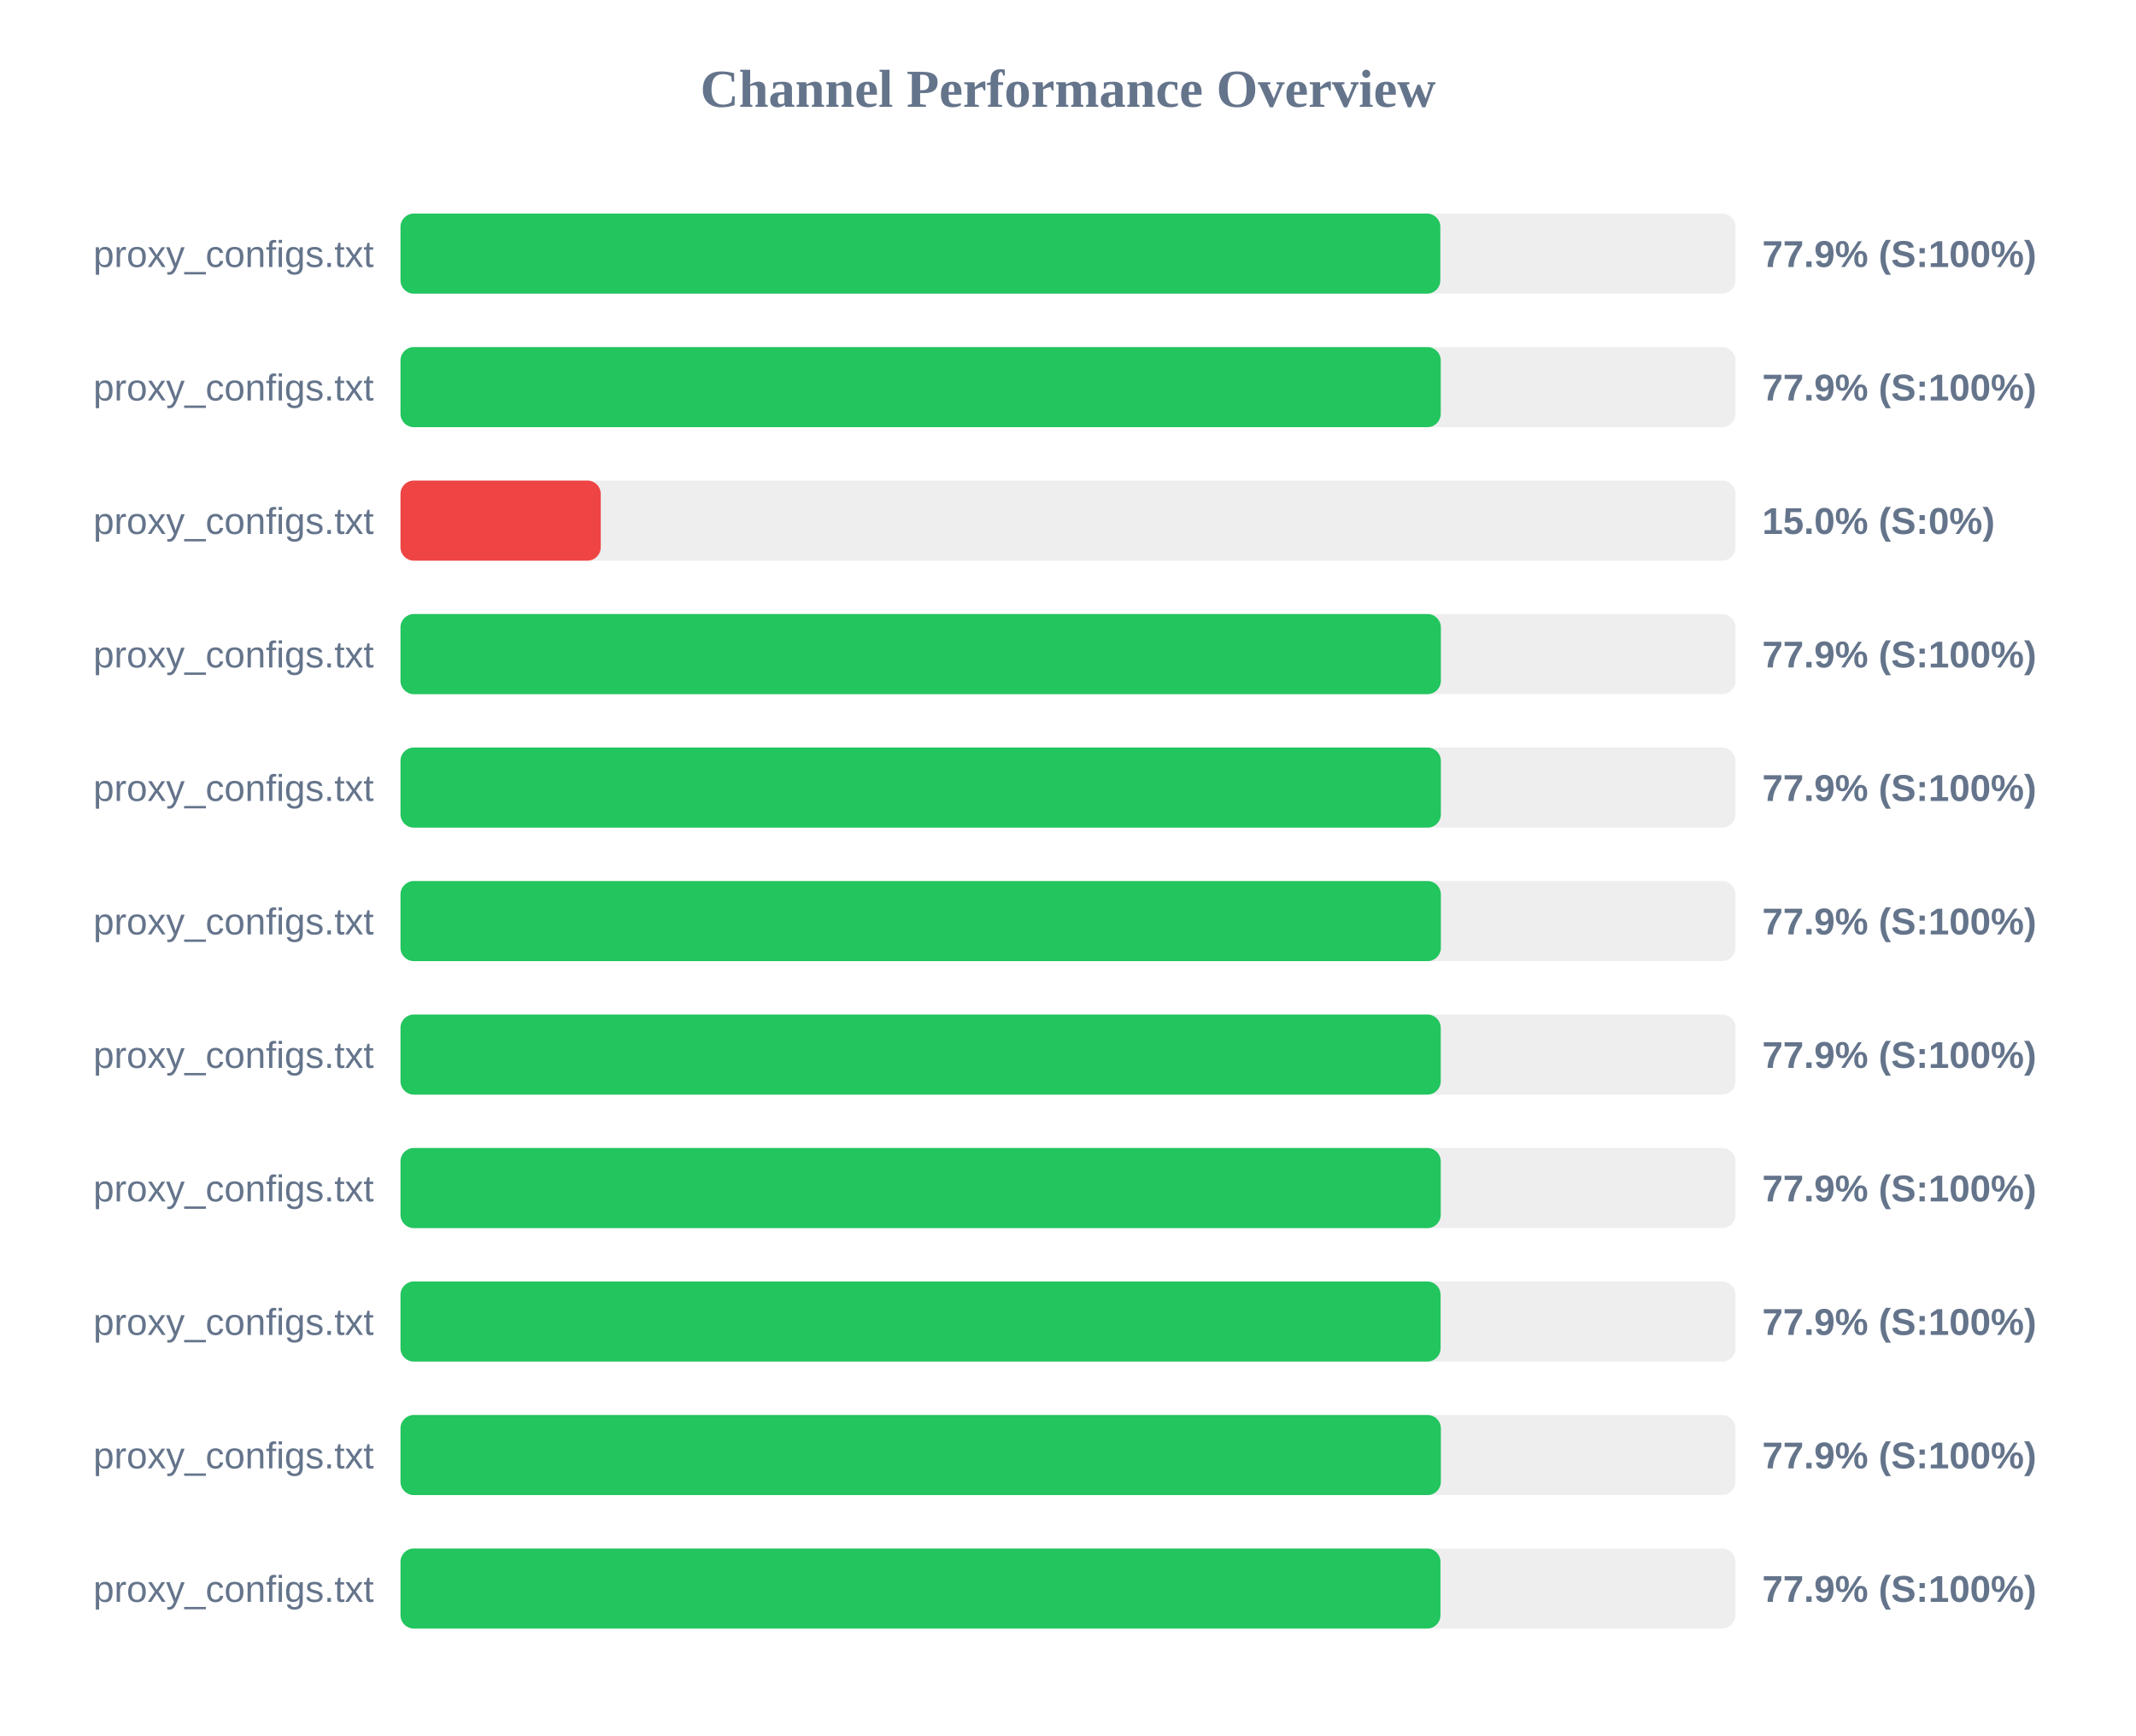
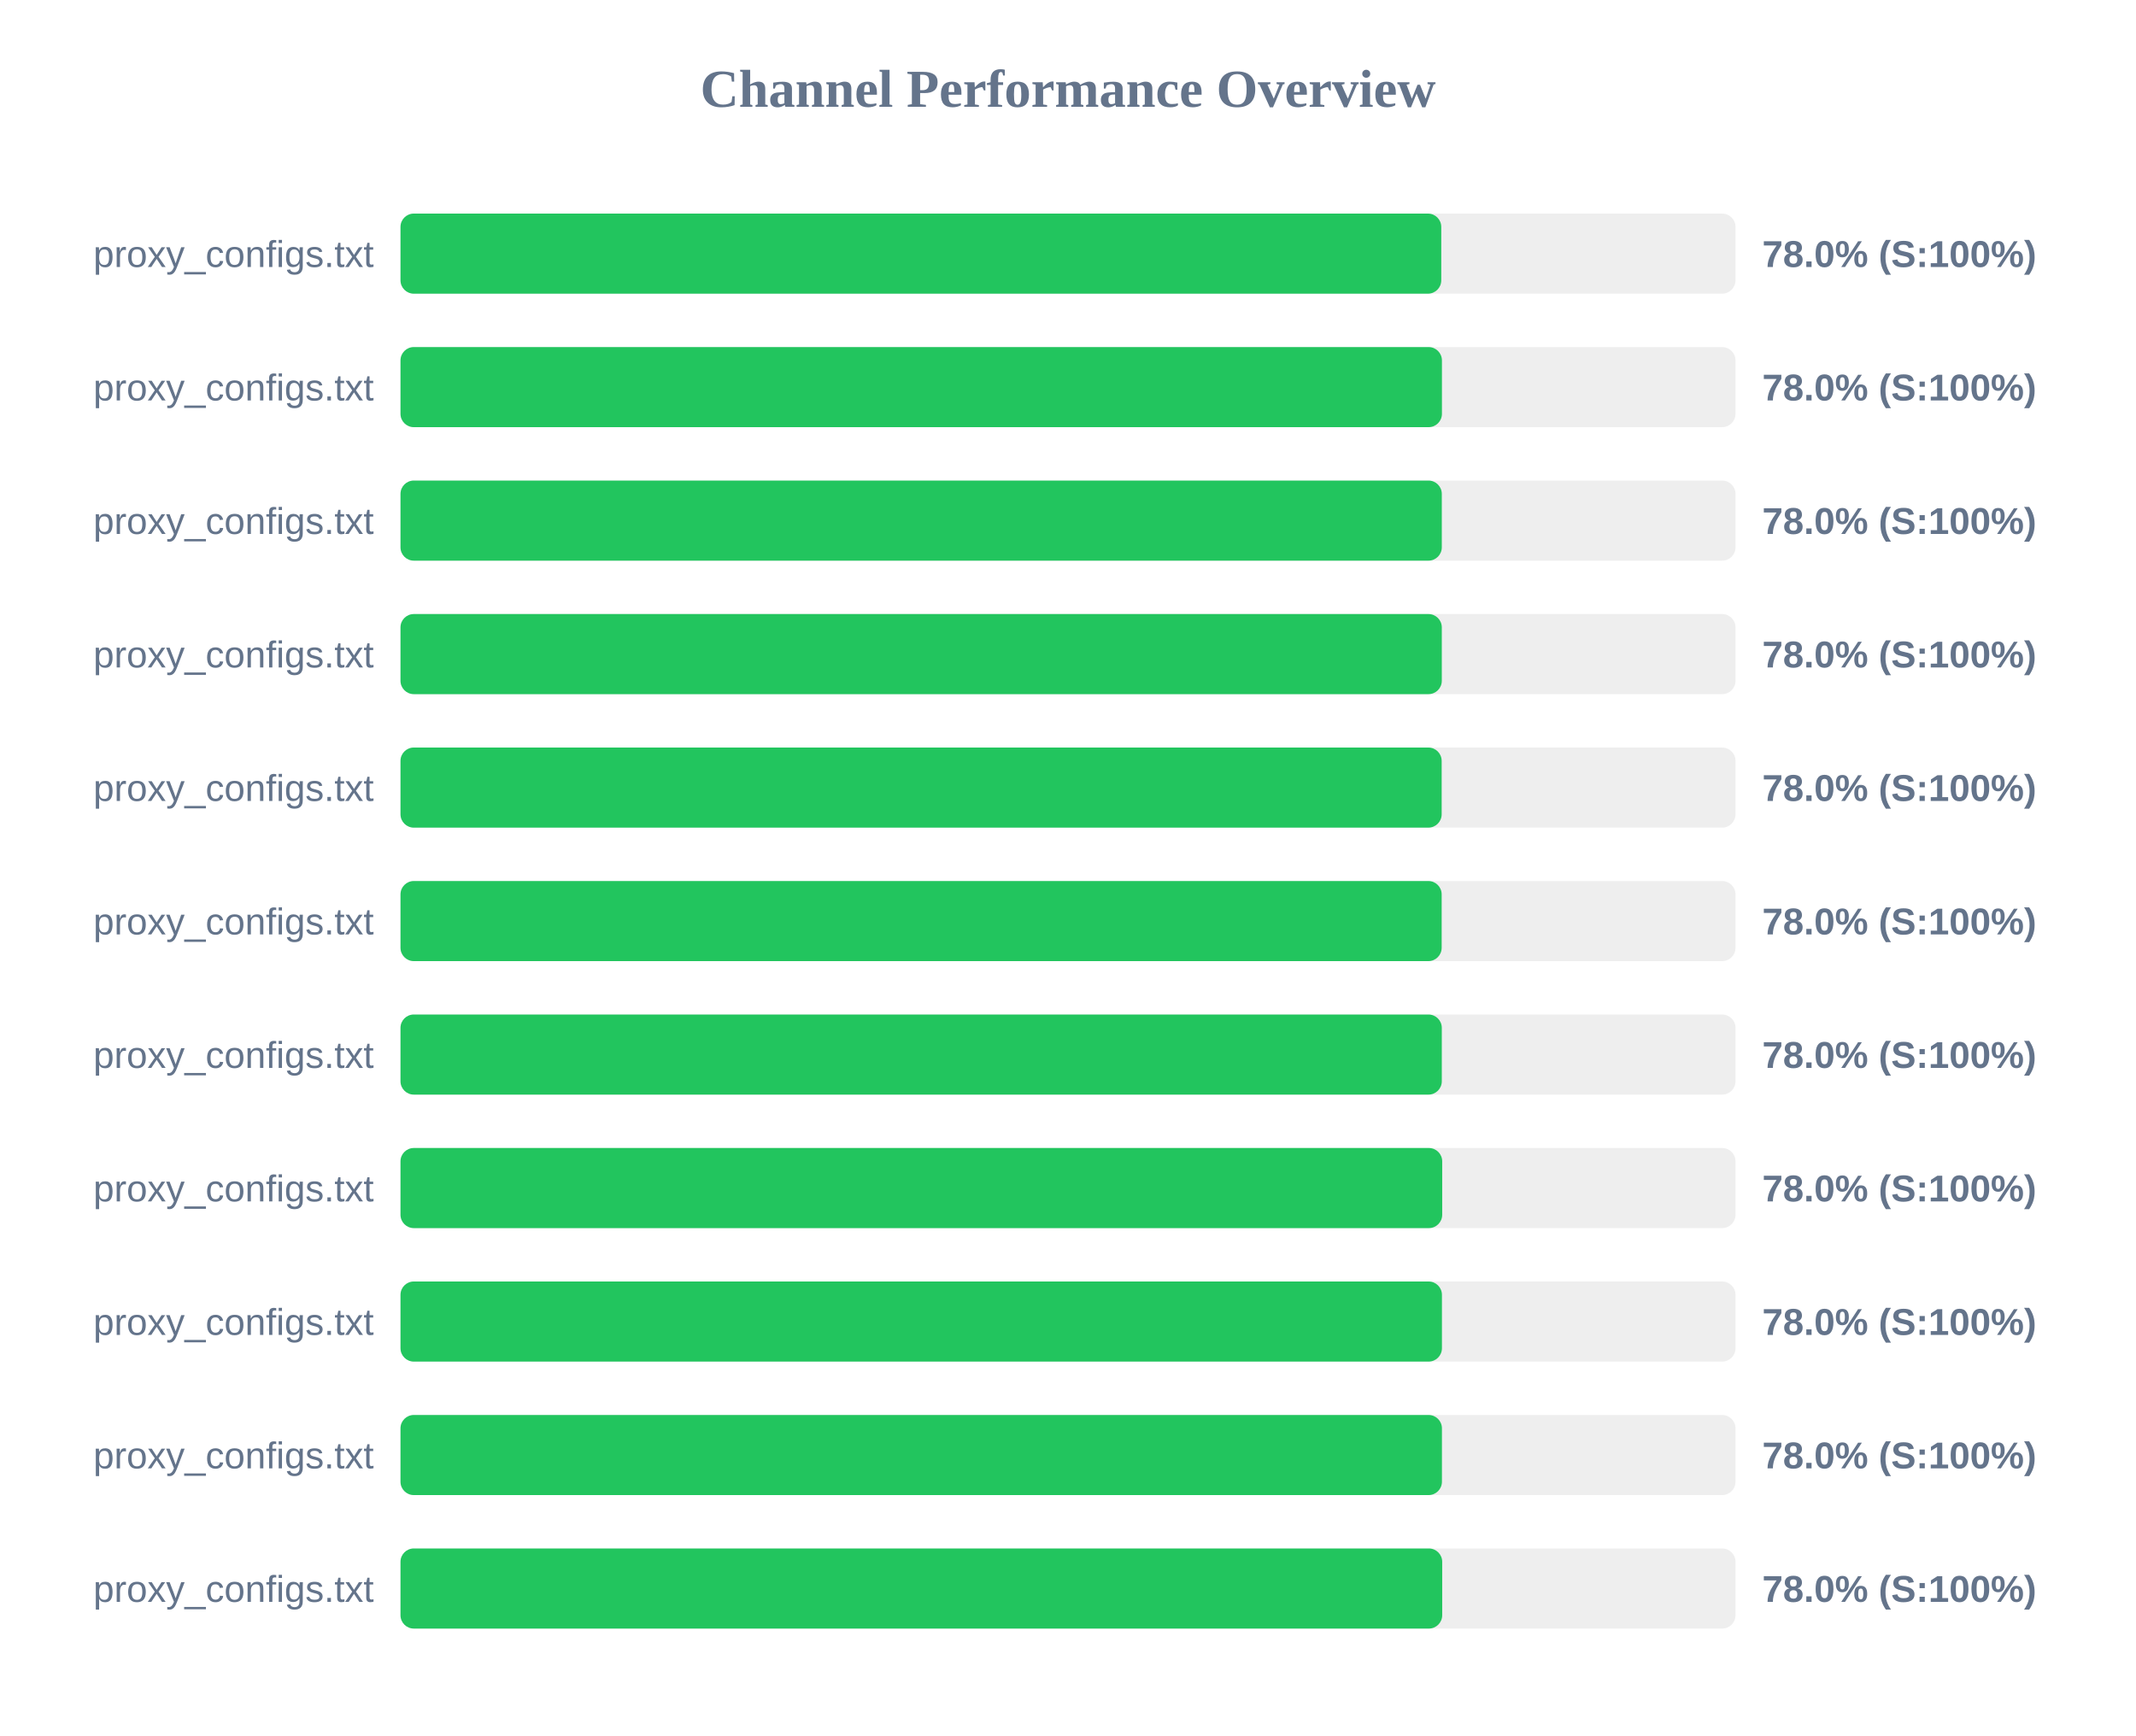
<svg xmlns="http://www.w3.org/2000/svg" width="800" height="650" version="1.1">
  <style>
        .row { font: 14px Arial; fill: #64748b; }
        .score { font: bold 14px Arial; fill: #64748b; }
    </style>
  <text x="400" y="40" text-anchor="middle" font-size="20px" font-weight="bold" fill="#64748b">Channel Performance Overview</text>
  <rect x="150" y="80" width="500" height="30" fill="#eee" rx="5" />
-   <rect x="150" y="80" width="389.45" height="30" fill="#22c55e" rx="5" />
+   <rect x="150" y="80" width="389.8" height="30" fill="#22c55e" rx="5" />
  <text x="140" y="100" text-anchor="end" class="row">proxy_configs.txt</text>
-   <text x="660" y="100" text-anchor="start" class="score">77.9% (S:100%)</text>
+   <text x="660" y="100" text-anchor="start" class="score">78.0% (S:100%)</text>
  <rect x="150" y="130" width="500" height="30" fill="#eee" rx="5" />
-   <rect x="150" y="130" width="389.6" height="30" fill="#22c55e" rx="5" />
+   <rect x="150" y="130" width="390.05" height="30" fill="#22c55e" rx="5" />
  <text x="140" y="150" text-anchor="end" class="row">proxy_configs.txt</text>
-   <text x="660" y="150" text-anchor="start" class="score">77.9% (S:100%)</text>
+   <text x="660" y="150" text-anchor="start" class="score">78.0% (S:100%)</text>
  <rect x="150" y="180" width="500" height="30" fill="#eee" rx="5" />
-   <rect x="150" y="180" width="75.0" height="30" fill="#ef4444" rx="5" />
+   <rect x="150" y="180" width="390.0" height="30" fill="#22c55e" rx="5" />
  <text x="140" y="200" text-anchor="end" class="row">proxy_configs.txt</text>
-   <text x="660" y="200" text-anchor="start" class="score">15.0% (S:0%)</text>
+   <text x="660" y="200" text-anchor="start" class="score">78.0% (S:100%)</text>
  <rect x="150" y="230" width="500" height="30" fill="#eee" rx="5" />
-   <rect x="150" y="230" width="389.65" height="30" fill="#22c55e" rx="5" />
+   <rect x="150" y="230" width="390.0" height="30" fill="#22c55e" rx="5" />
  <text x="140" y="250" text-anchor="end" class="row">proxy_configs.txt</text>
-   <text x="660" y="250" text-anchor="start" class="score">77.9% (S:100%)</text>
+   <text x="660" y="250" text-anchor="start" class="score">78.0% (S:100%)</text>
  <rect x="150" y="280" width="500" height="30" fill="#eee" rx="5" />
-   <rect x="150" y="280" width="389.65" height="30" fill="#22c55e" rx="5" />
+   <rect x="150" y="280" width="389.95" height="30" fill="#22c55e" rx="5" />
  <text x="140" y="300" text-anchor="end" class="row">proxy_configs.txt</text>
-   <text x="660" y="300" text-anchor="start" class="score">77.9% (S:100%)</text>
+   <text x="660" y="300" text-anchor="start" class="score">78.0% (S:100%)</text>
  <rect x="150" y="330" width="500" height="30" fill="#eee" rx="5" />
-   <rect x="150" y="330" width="389.65" height="30" fill="#22c55e" rx="5" />
+   <rect x="150" y="330" width="389.95" height="30" fill="#22c55e" rx="5" />
  <text x="140" y="350" text-anchor="end" class="row">proxy_configs.txt</text>
-   <text x="660" y="350" text-anchor="start" class="score">77.9% (S:100%)</text>
+   <text x="660" y="350" text-anchor="start" class="score">78.0% (S:100%)</text>
  <rect x="150" y="380" width="500" height="30" fill="#eee" rx="5" />
-   <rect x="150" y="380" width="389.6" height="30" fill="#22c55e" rx="5" />
+   <rect x="150" y="380" width="390.0" height="30" fill="#22c55e" rx="5" />
  <text x="140" y="400" text-anchor="end" class="row">proxy_configs.txt</text>
-   <text x="660" y="400" text-anchor="start" class="score">77.9% (S:100%)</text>
+   <text x="660" y="400" text-anchor="start" class="score">78.0% (S:100%)</text>
  <rect x="150" y="430" width="500" height="30" fill="#eee" rx="5" />
-   <rect x="150" y="430" width="389.6" height="30" fill="#22c55e" rx="5" />
+   <rect x="150" y="430" width="390.15" height="30" fill="#22c55e" rx="5" />
  <text x="140" y="450" text-anchor="end" class="row">proxy_configs.txt</text>
-   <text x="660" y="450" text-anchor="start" class="score">77.9% (S:100%)</text>
+   <text x="660" y="450" text-anchor="start" class="score">78.0% (S:100%)</text>
  <rect x="150" y="480" width="500" height="30" fill="#eee" rx="5" />
-   <rect x="150" y="480" width="389.55" height="30" fill="#22c55e" rx="5" />
+   <rect x="150" y="480" width="390.05" height="30" fill="#22c55e" rx="5" />
  <text x="140" y="500" text-anchor="end" class="row">proxy_configs.txt</text>
-   <text x="660" y="500" text-anchor="start" class="score">77.9% (S:100%)</text>
+   <text x="660" y="500" text-anchor="start" class="score">78.0% (S:100%)</text>
  <rect x="150" y="530" width="500" height="30" fill="#eee" rx="5" />
-   <rect x="150" y="530" width="389.65" height="30" fill="#22c55e" rx="5" />
+   <rect x="150" y="530" width="390.05" height="30" fill="#22c55e" rx="5" />
  <text x="140" y="550" text-anchor="end" class="row">proxy_configs.txt</text>
-   <text x="660" y="550" text-anchor="start" class="score">77.9% (S:100%)</text>
+   <text x="660" y="550" text-anchor="start" class="score">78.0% (S:100%)</text>
  <rect x="150" y="580" width="500" height="30" fill="#eee" rx="5" />
-   <rect x="150" y="580" width="389.5" height="30" fill="#22c55e" rx="5" />
+   <rect x="150" y="580" width="390.15" height="30" fill="#22c55e" rx="5" />
  <text x="140" y="600" text-anchor="end" class="row">proxy_configs.txt</text>
-   <text x="660" y="600" text-anchor="start" class="score">77.9% (S:100%)</text>
+   <text x="660" y="600" text-anchor="start" class="score">78.0% (S:100%)</text>
</svg>
